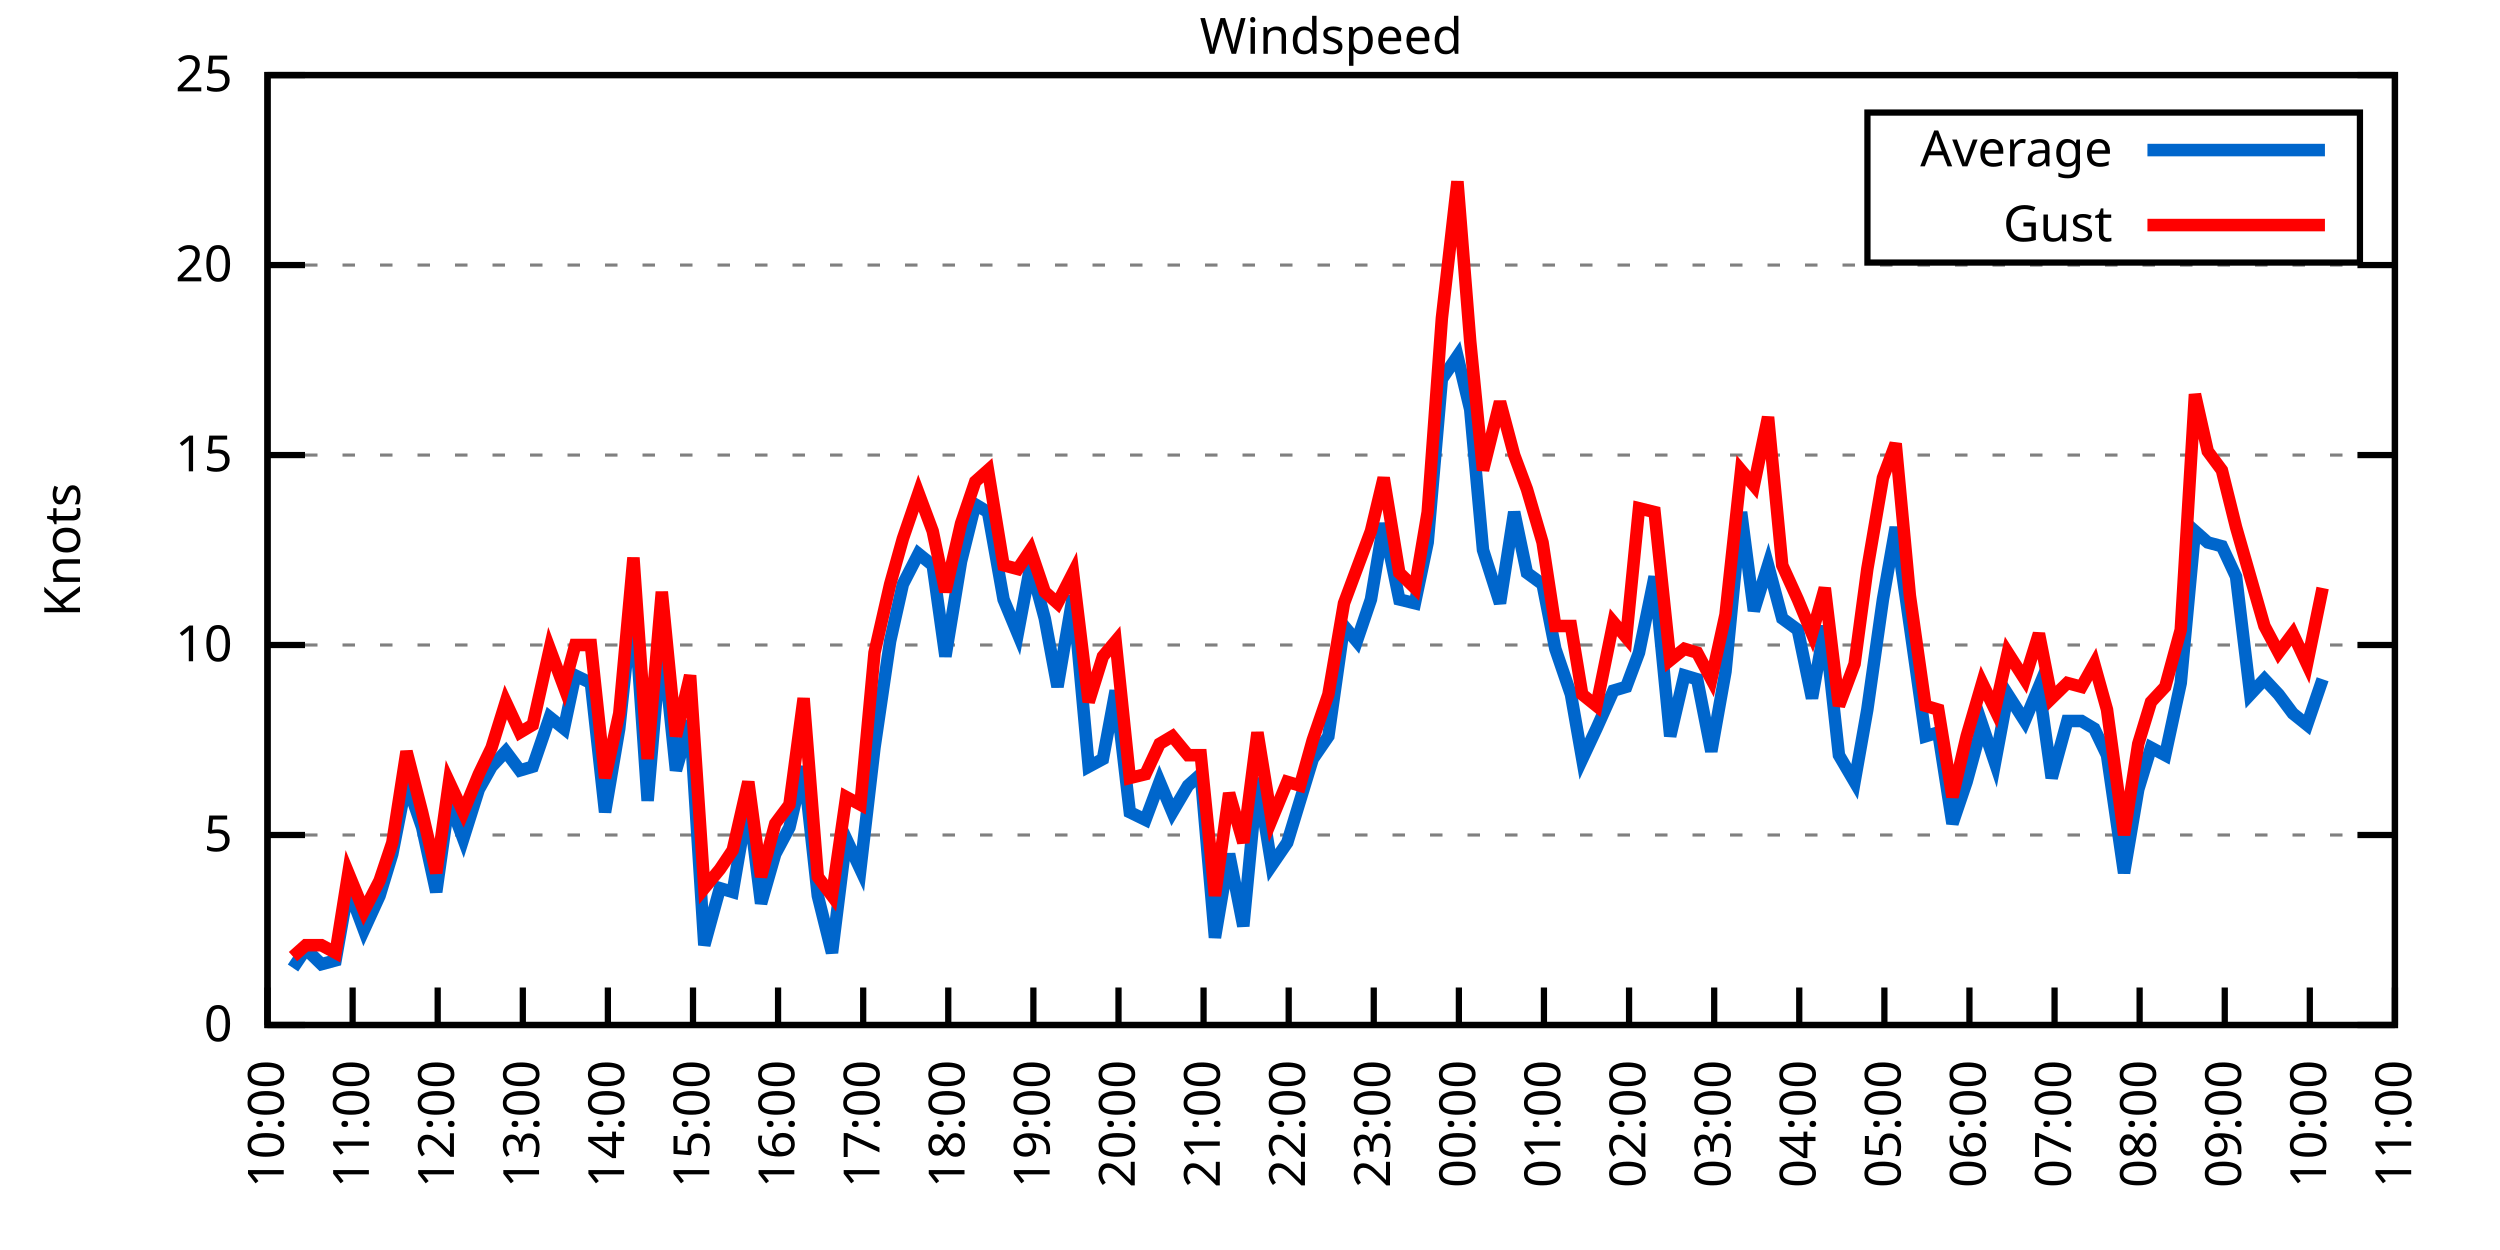
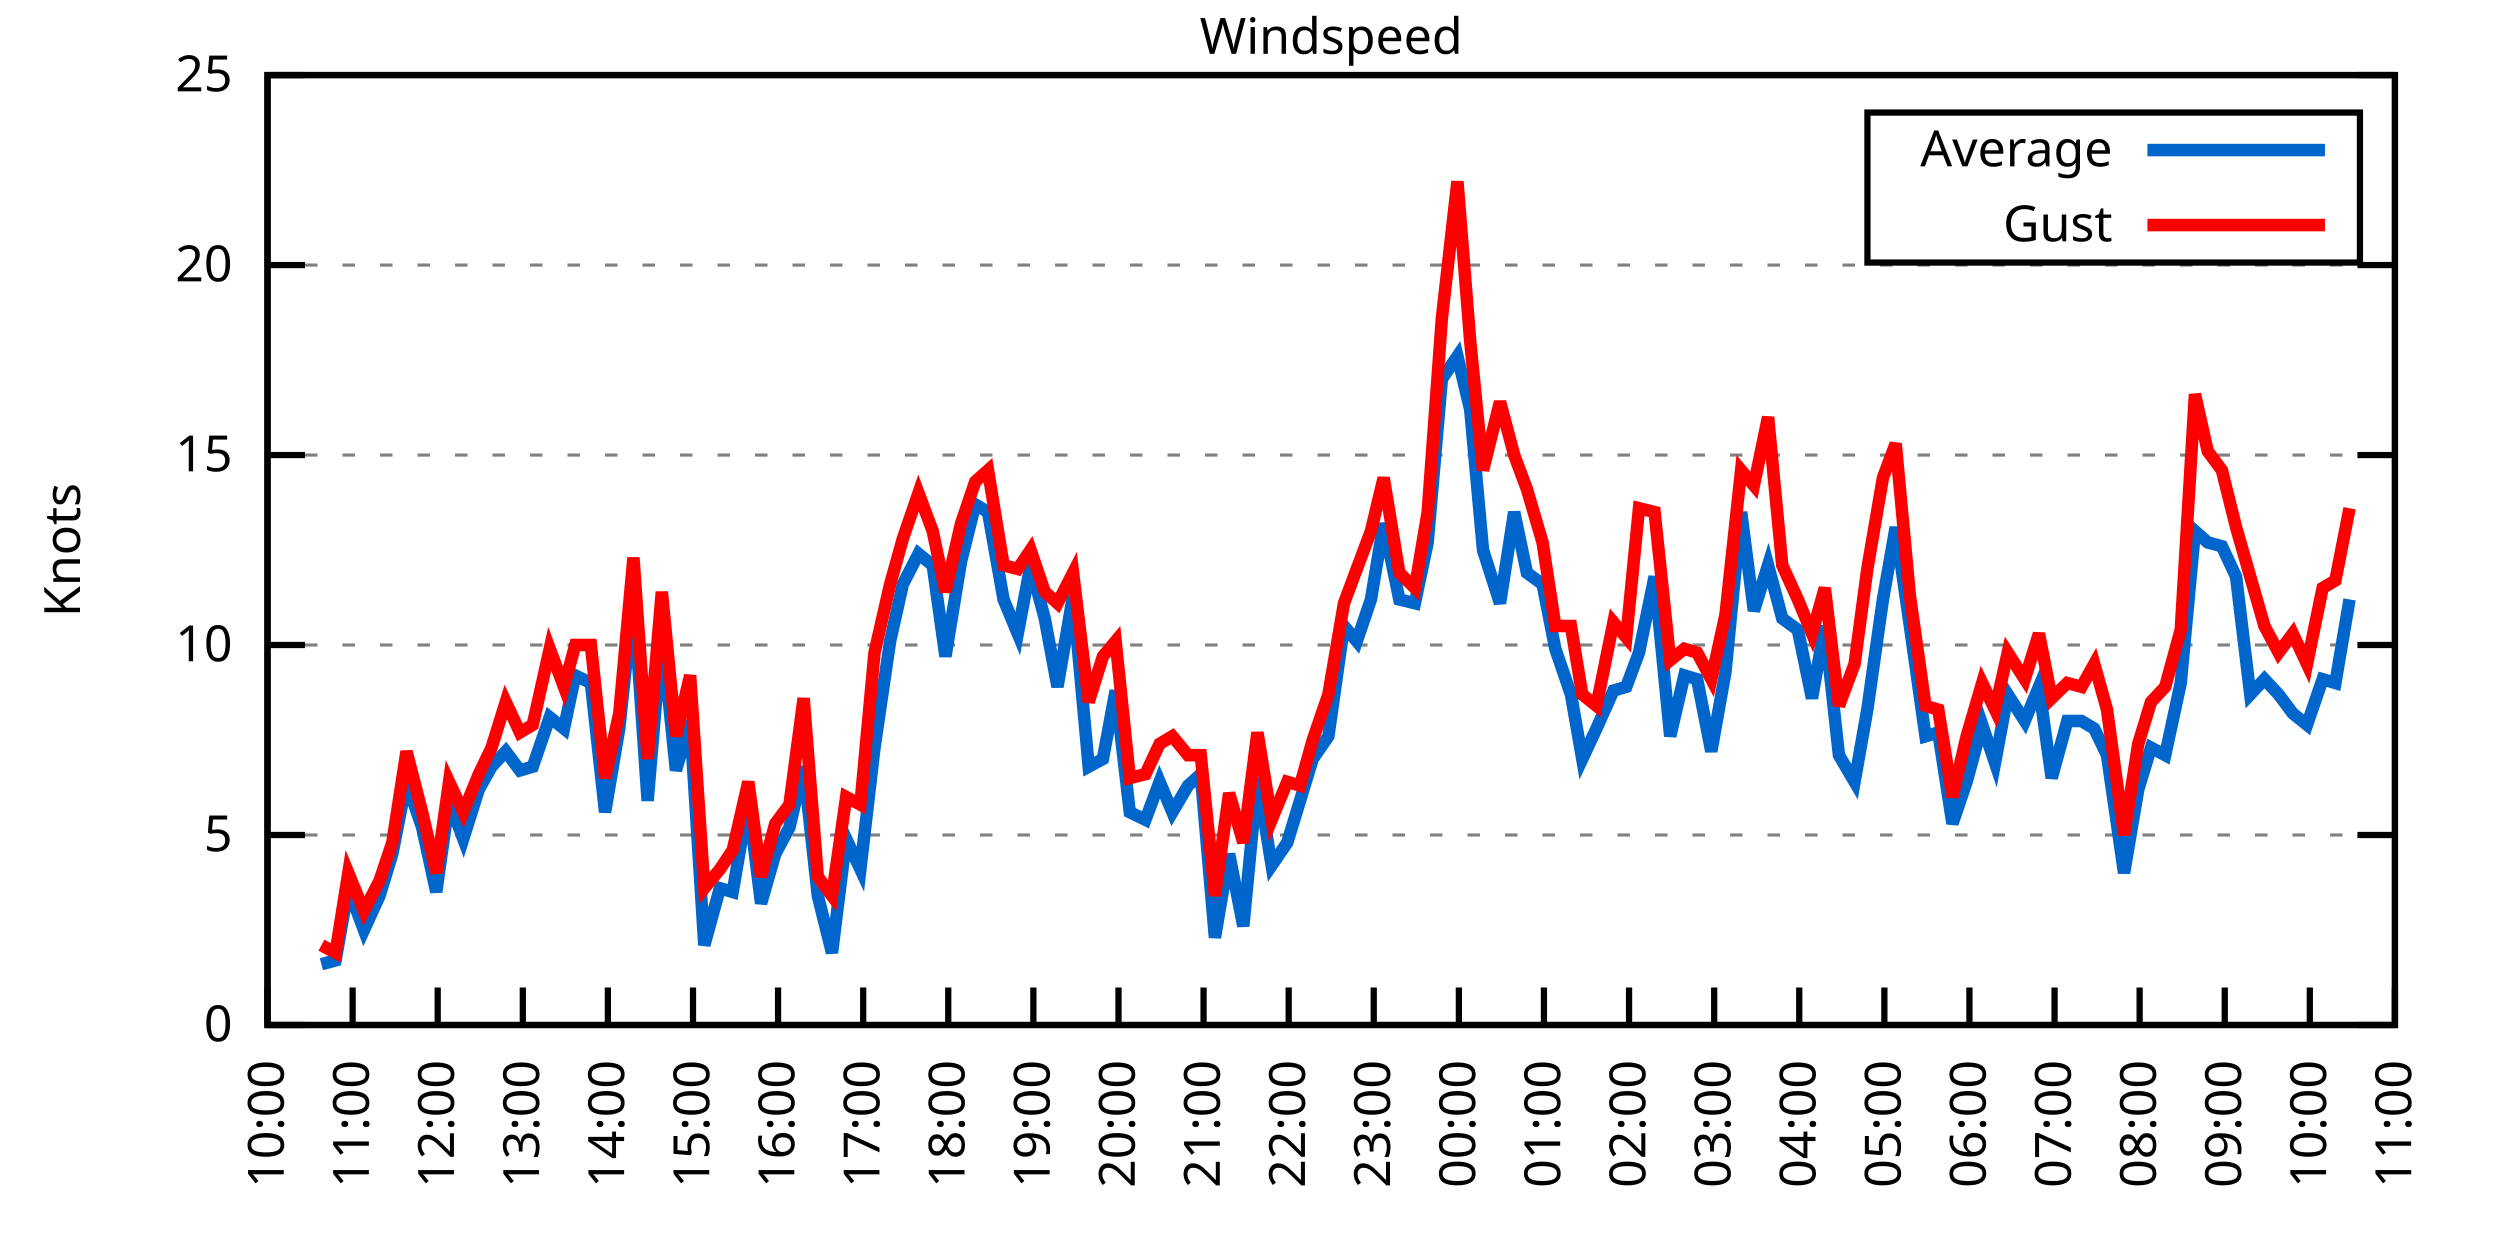
<svg xmlns="http://www.w3.org/2000/svg" xmlns:xlink="http://www.w3.org/1999/xlink" width="400" height="200" viewBox="0 0 400 200">
  <g id="gnuplot_canvas">
    <rect x="0" y="0" width="400" height="200" fill="none" />
    <defs>
      <circle id="gpDot" r="0.5" stroke-width="0.5" stroke="currentColor" />
      <path id="gpPt0" stroke-width="0.333" stroke="currentColor" d="M-1,0 h2 M0,-1 v2" />
      <path id="gpPt1" stroke-width="0.333" stroke="currentColor" d="M-1,-1 L1,1 M1,-1 L-1,1" />
      <path id="gpPt2" stroke-width="0.333" stroke="currentColor" d="M-1,0 L1,0 M0,-1 L0,1 M-1,-1 L1,1 M-1,1 L1,-1" />
      <rect id="gpPt3" stroke-width="0.333" stroke="currentColor" x="-1" y="-1" width="2" height="2" />
      <rect id="gpPt4" stroke-width="0.333" stroke="currentColor" fill="currentColor" x="-1" y="-1" width="2" height="2" />
      <circle id="gpPt5" stroke-width="0.333" stroke="currentColor" cx="0" cy="0" r="1" />
      <use xlink:href="#gpPt5" id="gpPt6" fill="currentColor" stroke="none" />
      <path id="gpPt7" stroke-width="0.333" stroke="currentColor" d="M0,-1.33 L-1.33,0.67 L1.33,0.67 z" />
      <use xlink:href="#gpPt7" id="gpPt8" fill="currentColor" stroke="none" />
      <use xlink:href="#gpPt7" id="gpPt9" stroke="currentColor" transform="rotate(180)" />
      <use xlink:href="#gpPt9" id="gpPt10" fill="currentColor" stroke="none" />
      <use xlink:href="#gpPt3" id="gpPt11" stroke="currentColor" transform="rotate(45)" />
      <use xlink:href="#gpPt11" id="gpPt12" fill="currentColor" stroke="none" />
      <path id="gpPt13" stroke-width="0.333" stroke="currentColor" d="M0,1.330 L1.265,0.411 L0.782,-1.067 L-0.782,-1.076 L-1.265,0.411 z" />
      <use xlink:href="#gpPt13" id="gpPt14" fill="currentColor" stroke="none" />
      <filter id="textbox" filterUnits="objectBoundingBox" x="0" y="0" height="1" width="1">
        <feFlood flood-color="white" flood-opacity="1" result="bgnd" />
        <feComposite in="SourceGraphic" in2="bgnd" operator="atop" />
      </filter>
      <filter id="greybox" filterUnits="objectBoundingBox" x="0" y="0" height="1" width="1">
        <feFlood flood-color="lightgrey" flood-opacity="1" result="grey" />
        <feComposite in="SourceGraphic" in2="grey" operator="atop" />
      </filter>
    </defs>
    <g fill="none" color="white" stroke="currentColor" stroke-width="1.00" stroke-linecap="butt" stroke-linejoin="miter">
</g>
    <g fill="none" color="black" stroke="currentColor" stroke-width="1.00" stroke-linecap="butt" stroke-linejoin="miter">
      <g stroke="none" shape-rendering="crispEdges">
        <polygon fill="rgb(255, 255, 255)" points="42.80,164.00 383.18,164.00 383.18,12.02 42.80,12.02 " />
      </g>
    </g>
    <g fill="none" color="black" stroke="currentColor" stroke-width="1.00" stroke-linecap="butt" stroke-linejoin="miter">
</g>
    <g fill="none" color="black" stroke="black" stroke-width="0.50" stroke-linecap="butt" stroke-linejoin="miter">
</g>
    <g fill="none" color="gray" stroke="currentColor" stroke-width="0.50" stroke-linecap="butt" stroke-linejoin="miter">
      <path stroke="gray" stroke-dasharray="2,4" class="gridline" d="M42.80,164.00 L383.19,164.00  " />
    </g>
    <g fill="none" color="gray" stroke="gray" stroke-width="1.00" stroke-linecap="butt" stroke-linejoin="miter">
</g>
    <g fill="none" color="black" stroke="currentColor" stroke-width="1.00" stroke-linecap="butt" stroke-linejoin="miter">
      <path stroke="black" d="M42.80,164.00 L48.80,164.00 M383.19,164.00 L377.19,164.00  " />
      <g transform="translate(37.20,166.60)" stroke="none" fill="black" font-family="Sans" font-size="8.00" text-anchor="end">
        <text>
          <tspan font-family="Sans"> 0</tspan>
        </text>
      </g>
    </g>
    <g fill="none" color="black" stroke="currentColor" stroke-width="1.00" stroke-linecap="butt" stroke-linejoin="miter">
</g>
    <g fill="none" color="black" stroke="black" stroke-width="0.50" stroke-linecap="butt" stroke-linejoin="miter">
</g>
    <g fill="none" color="gray" stroke="currentColor" stroke-width="0.50" stroke-linecap="butt" stroke-linejoin="miter">
      <path stroke="gray" stroke-dasharray="2,4" class="gridline" d="M42.80,133.60 L383.19,133.60  " />
    </g>
    <g fill="none" color="gray" stroke="gray" stroke-width="1.00" stroke-linecap="butt" stroke-linejoin="miter">
</g>
    <g fill="none" color="black" stroke="currentColor" stroke-width="1.00" stroke-linecap="butt" stroke-linejoin="miter">
      <path stroke="black" d="M42.80,133.60 L48.80,133.60 M383.19,133.60 L377.19,133.60  " />
      <g transform="translate(37.20,136.20)" stroke="none" fill="black" font-family="Sans" font-size="8.00" text-anchor="end">
        <text>
          <tspan font-family="Sans"> 5</tspan>
        </text>
      </g>
    </g>
    <g fill="none" color="black" stroke="currentColor" stroke-width="1.00" stroke-linecap="butt" stroke-linejoin="miter">
</g>
    <g fill="none" color="black" stroke="black" stroke-width="0.50" stroke-linecap="butt" stroke-linejoin="miter">
</g>
    <g fill="none" color="gray" stroke="currentColor" stroke-width="0.50" stroke-linecap="butt" stroke-linejoin="miter">
      <path stroke="gray" stroke-dasharray="2,4" class="gridline" d="M42.80,103.20 L383.19,103.20  " />
    </g>
    <g fill="none" color="gray" stroke="gray" stroke-width="1.00" stroke-linecap="butt" stroke-linejoin="miter">
</g>
    <g fill="none" color="black" stroke="currentColor" stroke-width="1.00" stroke-linecap="butt" stroke-linejoin="miter">
      <path stroke="black" d="M42.80,103.20 L48.80,103.20 M383.19,103.20 L377.19,103.20  " />
      <g transform="translate(37.20,105.80)" stroke="none" fill="black" font-family="Sans" font-size="8.00" text-anchor="end">
        <text>
          <tspan font-family="Sans"> 10</tspan>
        </text>
      </g>
    </g>
    <g fill="none" color="black" stroke="currentColor" stroke-width="1.00" stroke-linecap="butt" stroke-linejoin="miter">
</g>
    <g fill="none" color="black" stroke="black" stroke-width="0.50" stroke-linecap="butt" stroke-linejoin="miter">
</g>
    <g fill="none" color="gray" stroke="currentColor" stroke-width="0.50" stroke-linecap="butt" stroke-linejoin="miter">
      <path stroke="gray" stroke-dasharray="2,4" class="gridline" d="M42.80,72.81 L383.19,72.81  " />
    </g>
    <g fill="none" color="gray" stroke="gray" stroke-width="1.00" stroke-linecap="butt" stroke-linejoin="miter">
</g>
    <g fill="none" color="black" stroke="currentColor" stroke-width="1.00" stroke-linecap="butt" stroke-linejoin="miter">
      <path stroke="black" d="M42.80,72.81 L48.80,72.81 M383.19,72.81 L377.19,72.81  " />
      <g transform="translate(37.20,75.41)" stroke="none" fill="black" font-family="Sans" font-size="8.00" text-anchor="end">
        <text>
          <tspan font-family="Sans"> 15</tspan>
        </text>
      </g>
    </g>
    <g fill="none" color="black" stroke="currentColor" stroke-width="1.00" stroke-linecap="butt" stroke-linejoin="miter">
</g>
    <g fill="none" color="black" stroke="black" stroke-width="0.50" stroke-linecap="butt" stroke-linejoin="miter">
</g>
    <g fill="none" color="gray" stroke="currentColor" stroke-width="0.50" stroke-linecap="butt" stroke-linejoin="miter">
      <path stroke="gray" stroke-dasharray="2,4" class="gridline" d="M42.80,42.41 L383.19,42.41  " />
    </g>
    <g fill="none" color="gray" stroke="gray" stroke-width="1.00" stroke-linecap="butt" stroke-linejoin="miter">
</g>
    <g fill="none" color="black" stroke="currentColor" stroke-width="1.00" stroke-linecap="butt" stroke-linejoin="miter">
      <path stroke="black" d="M42.80,42.41 L48.80,42.41 M383.19,42.41 L377.19,42.41  " />
      <g transform="translate(37.20,45.01)" stroke="none" fill="black" font-family="Sans" font-size="8.00" text-anchor="end">
        <text>
          <tspan font-family="Sans"> 20</tspan>
        </text>
      </g>
    </g>
    <g fill="none" color="black" stroke="currentColor" stroke-width="1.00" stroke-linecap="butt" stroke-linejoin="miter">
</g>
    <g fill="none" color="black" stroke="black" stroke-width="0.50" stroke-linecap="butt" stroke-linejoin="miter">
</g>
    <g fill="none" color="gray" stroke="currentColor" stroke-width="0.50" stroke-linecap="butt" stroke-linejoin="miter">
      <path stroke="gray" stroke-dasharray="2,4" class="gridline" d="M42.80,12.01 L383.19,12.01  " />
    </g>
    <g fill="none" color="gray" stroke="gray" stroke-width="1.00" stroke-linecap="butt" stroke-linejoin="miter">
</g>
    <g fill="none" color="black" stroke="currentColor" stroke-width="1.00" stroke-linecap="butt" stroke-linejoin="miter">
      <path stroke="black" d="M42.80,12.01 L48.80,12.01 M383.19,12.01 L377.19,12.01  " />
      <g transform="translate(37.20,14.61)" stroke="none" fill="black" font-family="Sans" font-size="8.00" text-anchor="end">
        <text>
          <tspan font-family="Sans"> 25</tspan>
        </text>
      </g>
    </g>
    <g fill="none" color="black" stroke="currentColor" stroke-width="1.00" stroke-linecap="butt" stroke-linejoin="miter">
      <path stroke="black" d="M42.80,164.00 L42.80,158.00  " />
      <g transform="translate(45.40,169.60) rotate(270.00)" stroke="none" fill="black" font-family="Sans" font-size="8.00" text-anchor="end">
        <text>
          <tspan font-family="Sans">10:00</tspan>
        </text>
      </g>
    </g>
    <g fill="none" color="black" stroke="currentColor" stroke-width="1.00" stroke-linecap="butt" stroke-linejoin="miter">
      <path stroke="black" d="M56.42,164.00 L56.42,158.00  " />
      <g transform="translate(59.02,169.60) rotate(270.00)" stroke="none" fill="black" font-family="Sans" font-size="8.00" text-anchor="end">
        <text>
          <tspan font-family="Sans">11:00</tspan>
        </text>
      </g>
    </g>
    <g fill="none" color="black" stroke="currentColor" stroke-width="1.00" stroke-linecap="butt" stroke-linejoin="miter">
      <path stroke="black" d="M70.03,164.00 L70.03,158.00  " />
      <g transform="translate(72.63,169.60) rotate(270.00)" stroke="none" fill="black" font-family="Sans" font-size="8.00" text-anchor="end">
        <text>
          <tspan font-family="Sans">12:00</tspan>
        </text>
      </g>
    </g>
    <g fill="none" color="black" stroke="currentColor" stroke-width="1.00" stroke-linecap="butt" stroke-linejoin="miter">
      <path stroke="black" d="M83.65,164.00 L83.65,158.00  " />
      <g transform="translate(86.25,169.60) rotate(270.00)" stroke="none" fill="black" font-family="Sans" font-size="8.00" text-anchor="end">
        <text>
          <tspan font-family="Sans">13:00</tspan>
        </text>
      </g>
    </g>
    <g fill="none" color="black" stroke="currentColor" stroke-width="1.00" stroke-linecap="butt" stroke-linejoin="miter">
      <path stroke="black" d="M97.26,164.00 L97.26,158.00  " />
      <g transform="translate(99.86,169.60) rotate(270.00)" stroke="none" fill="black" font-family="Sans" font-size="8.00" text-anchor="end">
        <text>
          <tspan font-family="Sans">14:00</tspan>
        </text>
      </g>
    </g>
    <g fill="none" color="black" stroke="currentColor" stroke-width="1.00" stroke-linecap="butt" stroke-linejoin="miter">
      <path stroke="black" d="M110.88,164.00 L110.88,158.00  " />
      <g transform="translate(113.48,169.60) rotate(270.00)" stroke="none" fill="black" font-family="Sans" font-size="8.00" text-anchor="end">
        <text>
          <tspan font-family="Sans">15:00</tspan>
        </text>
      </g>
    </g>
    <g fill="none" color="black" stroke="currentColor" stroke-width="1.00" stroke-linecap="butt" stroke-linejoin="miter">
      <path stroke="black" d="M124.49,164.00 L124.49,158.00  " />
      <g transform="translate(127.09,169.60) rotate(270.00)" stroke="none" fill="black" font-family="Sans" font-size="8.00" text-anchor="end">
        <text>
          <tspan font-family="Sans">16:00</tspan>
        </text>
      </g>
    </g>
    <g fill="none" color="black" stroke="currentColor" stroke-width="1.00" stroke-linecap="butt" stroke-linejoin="miter">
      <path stroke="black" d="M138.11,164.00 L138.11,158.00  " />
      <g transform="translate(140.71,169.60) rotate(270.00)" stroke="none" fill="black" font-family="Sans" font-size="8.00" text-anchor="end">
        <text>
          <tspan font-family="Sans">17:00</tspan>
        </text>
      </g>
    </g>
    <g fill="none" color="black" stroke="currentColor" stroke-width="1.00" stroke-linecap="butt" stroke-linejoin="miter">
      <path stroke="black" d="M151.72,164.00 L151.72,158.00  " />
      <g transform="translate(154.32,169.60) rotate(270.00)" stroke="none" fill="black" font-family="Sans" font-size="8.00" text-anchor="end">
        <text>
          <tspan font-family="Sans">18:00</tspan>
        </text>
      </g>
    </g>
    <g fill="none" color="black" stroke="currentColor" stroke-width="1.00" stroke-linecap="butt" stroke-linejoin="miter">
      <path stroke="black" d="M165.34,164.00 L165.34,158.00  " />
      <g transform="translate(167.94,169.60) rotate(270.00)" stroke="none" fill="black" font-family="Sans" font-size="8.00" text-anchor="end">
        <text>
          <tspan font-family="Sans">19:00</tspan>
        </text>
      </g>
    </g>
    <g fill="none" color="black" stroke="currentColor" stroke-width="1.00" stroke-linecap="butt" stroke-linejoin="miter">
      <path stroke="black" d="M178.96,164.00 L178.96,158.00  " />
      <g transform="translate(181.56,169.60) rotate(270.00)" stroke="none" fill="black" font-family="Sans" font-size="8.00" text-anchor="end">
        <text>
          <tspan font-family="Sans">20:00</tspan>
        </text>
      </g>
    </g>
    <g fill="none" color="black" stroke="currentColor" stroke-width="1.00" stroke-linecap="butt" stroke-linejoin="miter">
      <path stroke="black" d="M192.57,164.00 L192.57,158.00  " />
      <g transform="translate(195.17,169.60) rotate(270.00)" stroke="none" fill="black" font-family="Sans" font-size="8.00" text-anchor="end">
        <text>
          <tspan font-family="Sans">21:00</tspan>
        </text>
      </g>
    </g>
    <g fill="none" color="black" stroke="currentColor" stroke-width="1.00" stroke-linecap="butt" stroke-linejoin="miter">
      <path stroke="black" d="M206.19,164.00 L206.19,158.00  " />
      <g transform="translate(208.79,169.60) rotate(270.00)" stroke="none" fill="black" font-family="Sans" font-size="8.00" text-anchor="end">
        <text>
          <tspan font-family="Sans">22:00</tspan>
        </text>
      </g>
    </g>
    <g fill="none" color="black" stroke="currentColor" stroke-width="1.00" stroke-linecap="butt" stroke-linejoin="miter">
      <path stroke="black" d="M219.80,164.00 L219.80,158.00  " />
      <g transform="translate(222.40,169.60) rotate(270.00)" stroke="none" fill="black" font-family="Sans" font-size="8.00" text-anchor="end">
        <text>
          <tspan font-family="Sans">23:00</tspan>
        </text>
      </g>
    </g>
    <g fill="none" color="black" stroke="currentColor" stroke-width="1.00" stroke-linecap="butt" stroke-linejoin="miter">
      <path stroke="black" d="M233.42,164.00 L233.42,158.00  " />
      <g transform="translate(236.02,169.60) rotate(270.00)" stroke="none" fill="black" font-family="Sans" font-size="8.00" text-anchor="end">
        <text>
          <tspan font-family="Sans">00:00</tspan>
        </text>
      </g>
    </g>
    <g fill="none" color="black" stroke="currentColor" stroke-width="1.00" stroke-linecap="butt" stroke-linejoin="miter">
      <path stroke="black" d="M247.03,164.00 L247.03,158.00  " />
      <g transform="translate(249.63,169.60) rotate(270.00)" stroke="none" fill="black" font-family="Sans" font-size="8.00" text-anchor="end">
        <text>
          <tspan font-family="Sans">01:00</tspan>
        </text>
      </g>
    </g>
    <g fill="none" color="black" stroke="currentColor" stroke-width="1.00" stroke-linecap="butt" stroke-linejoin="miter">
      <path stroke="black" d="M260.65,164.00 L260.65,158.00  " />
      <g transform="translate(263.25,169.60) rotate(270.00)" stroke="none" fill="black" font-family="Sans" font-size="8.00" text-anchor="end">
        <text>
          <tspan font-family="Sans">02:00</tspan>
        </text>
      </g>
    </g>
    <g fill="none" color="black" stroke="currentColor" stroke-width="1.00" stroke-linecap="butt" stroke-linejoin="miter">
      <path stroke="black" d="M274.27,164.00 L274.27,158.00  " />
      <g transform="translate(276.87,169.60) rotate(270.00)" stroke="none" fill="black" font-family="Sans" font-size="8.00" text-anchor="end">
        <text>
          <tspan font-family="Sans">03:00</tspan>
        </text>
      </g>
    </g>
    <g fill="none" color="black" stroke="currentColor" stroke-width="1.00" stroke-linecap="butt" stroke-linejoin="miter">
      <path stroke="black" d="M287.88,164.00 L287.88,158.00  " />
      <g transform="translate(290.48,169.60) rotate(270.00)" stroke="none" fill="black" font-family="Sans" font-size="8.00" text-anchor="end">
        <text>
          <tspan font-family="Sans">04:00</tspan>
        </text>
      </g>
    </g>
    <g fill="none" color="black" stroke="currentColor" stroke-width="1.00" stroke-linecap="butt" stroke-linejoin="miter">
      <path stroke="black" d="M301.50,164.00 L301.50,158.00  " />
      <g transform="translate(304.10,169.60) rotate(270.00)" stroke="none" fill="black" font-family="Sans" font-size="8.00" text-anchor="end">
        <text>
          <tspan font-family="Sans">05:00</tspan>
        </text>
      </g>
    </g>
    <g fill="none" color="black" stroke="currentColor" stroke-width="1.00" stroke-linecap="butt" stroke-linejoin="miter">
      <path stroke="black" d="M315.11,164.00 L315.11,158.00  " />
      <g transform="translate(317.71,169.60) rotate(270.00)" stroke="none" fill="black" font-family="Sans" font-size="8.00" text-anchor="end">
        <text>
          <tspan font-family="Sans">06:00</tspan>
        </text>
      </g>
    </g>
    <g fill="none" color="black" stroke="currentColor" stroke-width="1.00" stroke-linecap="butt" stroke-linejoin="miter">
      <path stroke="black" d="M328.73,164.00 L328.73,158.00  " />
      <g transform="translate(331.33,169.60) rotate(270.00)" stroke="none" fill="black" font-family="Sans" font-size="8.00" text-anchor="end">
        <text>
          <tspan font-family="Sans">07:00</tspan>
        </text>
      </g>
    </g>
    <g fill="none" color="black" stroke="currentColor" stroke-width="1.00" stroke-linecap="butt" stroke-linejoin="miter">
      <path stroke="black" d="M342.34,164.00 L342.34,158.00  " />
      <g transform="translate(344.94,169.60) rotate(270.00)" stroke="none" fill="black" font-family="Sans" font-size="8.00" text-anchor="end">
        <text>
          <tspan font-family="Sans">08:00</tspan>
        </text>
      </g>
    </g>
    <g fill="none" color="black" stroke="currentColor" stroke-width="1.00" stroke-linecap="butt" stroke-linejoin="miter">
      <path stroke="black" d="M355.96,164.00 L355.96,158.00  " />
      <g transform="translate(358.56,169.60) rotate(270.00)" stroke="none" fill="black" font-family="Sans" font-size="8.00" text-anchor="end">
        <text>
          <tspan font-family="Sans">09:00</tspan>
        </text>
      </g>
    </g>
    <g fill="none" color="black" stroke="currentColor" stroke-width="1.00" stroke-linecap="butt" stroke-linejoin="miter">
      <path stroke="black" d="M369.57,164.00 L369.57,158.00  " />
      <g transform="translate(372.17,169.60) rotate(270.00)" stroke="none" fill="black" font-family="Sans" font-size="8.00" text-anchor="end">
        <text>
          <tspan font-family="Sans">10:00</tspan>
        </text>
      </g>
    </g>
    <g fill="none" color="black" stroke="currentColor" stroke-width="1.00" stroke-linecap="butt" stroke-linejoin="miter">
      <path stroke="black" d="M383.19,164.00 L383.19,158.00  " />
      <g transform="translate(385.79,169.60) rotate(270.00)" stroke="none" fill="black" font-family="Sans" font-size="8.00" text-anchor="end">
        <text>
          <tspan font-family="Sans">11:00</tspan>
        </text>
      </g>
    </g>
    <g fill="none" color="black" stroke="currentColor" stroke-width="1.00" stroke-linecap="butt" stroke-linejoin="miter">
</g>
    <g fill="none" color="black" stroke="currentColor" stroke-width="1.00" stroke-linecap="butt" stroke-linejoin="miter">
      <path stroke="black" d="M42.80,12.01 L42.80,164.00 L383.19,164.00 L383.19,12.01 L42.80,12.01 Z  " />
    </g>
    <g fill="none" color="black" stroke="currentColor" stroke-width="1.00" stroke-linecap="butt" stroke-linejoin="miter">
</g>
    <g fill="none" color="black" stroke="currentColor" stroke-width="1.00" stroke-linecap="butt" stroke-linejoin="miter">
      <path stroke="black" d="M298.79,42.01 L298.79,18.01 L377.59,18.01 L377.59,42.01 L298.79,42.01 Z  " />
    </g>
    <g id="Windspeed_plot_1">
      <g fill="none" color="white" stroke="black" stroke-width="2.00" stroke-linecap="butt" stroke-linejoin="miter">
</g>
      <g fill="none" color="black" stroke="currentColor" stroke-width="2.00" stroke-linecap="butt" stroke-linejoin="miter">
        <g transform="translate(337.99,26.61)" stroke="none" fill="black" font-family="Sans" font-size="8.00" text-anchor="end">
          <text>
            <tspan font-family="Sans">Average</tspan>
          </text>
        </g>
      </g>
      <g fill="none" color="black" stroke="currentColor" stroke-width="2.00" stroke-linecap="butt" stroke-linejoin="miter">
-         <path stroke="rgb(  0, 102, 204)" d="M343.59,24.01 L371.99,24.01 M46.88,154.88 L48.93,151.84 L51.42,154.27 L53.69,153.66 L55.73,142.11 L58.23,148.80   L60.73,143.33 L62.77,136.64 L65.04,125.09 L67.54,132.39 L69.80,142.72 L71.85,128.13 L74.12,134.21 L76.61,126.31   L78.65,122.66 L80.92,120.23 L83.19,123.27 L85.24,122.66 L87.96,114.76 L90.23,116.58 L92.04,108.07 L94.54,109.28   L96.81,129.95 L99.08,116.58 L101.35,95.30 L103.62,128.13 L105.89,101.38 L108.15,123.27 L110.42,115.36 L112.69,151.23   L115.19,142.11 L117.23,142.72 L119.73,128.13 L121.77,144.55 L124.04,136.64 L126.31,132.39 L128.58,122.66 L130.85,143.33   L133.12,152.45 L135.39,134.21 L137.66,139.07 L139.92,119.62 L142.42,102.60 L144.46,93.48 L146.96,88.61 L149.23,90.44   L151.27,105.03 L153.77,89.83 L156.04,80.71 L158.08,81.93 L160.57,95.91 L162.84,101.38 L164.89,90.44 L167.16,98.95   L169.20,109.89 L171.69,95.30 L174.19,122.66 L176.46,121.44 L178.50,110.50 L180.77,129.95 L183.27,131.17 L185.54,125.09   L187.58,129.95 L190.08,125.70 L192.12,123.87 L194.39,150.02 L196.66,136.64 L198.93,148.19 L201.19,124.48 L203.46,138.47   L205.96,134.82 L208.00,128.13 L210.04,121.44 L212.54,117.80 L215.04,100.16 L217.08,102.60 L219.35,95.91 L221.39,83.75   L223.89,95.91 L226.38,96.52 L228.43,86.79 L230.70,60.65 L233.19,57.00 L235.23,65.51 L237.28,88.00 L240.00,96.52   L242.27,81.93 L244.31,91.65 L246.81,93.48 L248.85,103.81 L251.35,111.11 L253.16,121.44 L255.43,116.58 L258.15,110.50   L260.20,109.89 L262.24,104.42 L264.73,92.26 L267.23,117.80 L269.50,108.07 L271.54,108.68 L273.81,120.23 L276.08,107.46   L278.58,81.93 L280.62,97.73 L282.89,90.44 L285.16,98.95 L287.65,100.77 L289.92,111.72 L291.97,100.16 L294.23,120.83   L296.73,125.09 L298.77,113.54 L301.27,95.91 L303.31,84.36 L305.58,100.16 L308.08,117.80 L310.12,117.19 L312.39,131.78   L314.66,125.09 L317.15,115.97 L319.20,122.05 L321.24,111.11 L323.96,115.36 L326.23,109.89 L328.27,124.48 L330.77,115.36   L333.04,115.36 L335.08,116.58 L337.12,120.83 L339.85,139.68 L342.12,126.31 L344.16,119.62 L346.43,120.83 L348.92,109.28   L351.19,84.97 L353.24,86.79 L355.50,87.40 L357.77,92.26 L360.04,111.11 L362.31,108.68 L364.58,111.11 L366.85,114.15   L369.12,115.97 L371.62,108.68  " />
+         <path stroke="rgb(  0, 102, 204)" d="M343.59,24.01 L371.99,24.01 M51.42,154.27 L53.69,153.66 L55.73,142.11 L58.23,148.80 L60.73,143.33 L62.77,136.64   L65.04,125.09 L67.54,132.39 L69.80,142.72 L71.85,128.13 L74.12,134.21 L76.61,126.31 L78.65,122.66 L80.92,120.23   L83.19,123.27 L85.24,122.66 L87.96,114.76 L90.23,116.58 L92.04,108.07 L94.54,109.28 L96.81,129.95 L99.08,116.58   L101.35,95.30 L103.62,128.13 L105.89,101.38 L108.15,123.27 L110.42,115.36 L112.69,151.23 L115.19,142.11 L117.23,142.72   L119.73,128.13 L121.77,144.55 L124.04,136.64 L126.31,132.39 L128.58,122.66 L130.85,143.33 L133.12,152.45 L135.39,134.21   L137.66,139.07 L139.92,119.62 L142.42,102.60 L144.46,93.48 L146.96,88.61 L149.23,90.44 L151.27,105.03 L153.77,89.83   L156.04,80.71 L158.08,81.93 L160.57,95.91 L162.84,101.38 L164.89,90.44 L167.16,98.95 L169.20,109.89 L171.69,95.30   L174.19,122.66 L176.46,121.44 L178.50,110.50 L180.77,129.95 L183.27,131.17 L185.54,125.09 L187.58,129.95 L190.08,125.70   L192.12,123.87 L194.39,150.02 L196.66,136.64 L198.93,148.19 L201.19,124.48 L203.46,138.47 L205.96,134.82 L208.00,128.13   L210.04,121.44 L212.54,117.80 L215.04,100.16 L217.08,102.60 L219.35,95.91 L221.39,83.75 L223.89,95.91 L226.38,96.52   L228.43,86.79 L230.70,60.65 L233.19,57.00 L235.23,65.51 L237.28,88.00 L240.00,96.52 L242.27,81.93 L244.31,91.65   L246.81,93.48 L248.85,103.81 L251.35,111.11 L253.16,121.44 L255.43,116.58 L258.15,110.50 L260.20,109.89 L262.24,104.42   L264.73,92.26 L267.23,117.80 L269.50,108.07 L271.54,108.68 L273.81,120.23 L276.08,107.46 L278.58,81.93 L280.62,97.73   L282.89,90.44 L285.16,98.95 L287.65,100.77 L289.92,111.72 L291.97,100.16 L294.23,120.83 L296.73,125.09 L298.77,113.54   L301.27,95.91 L303.31,84.36 L305.58,100.16 L308.08,117.80 L310.12,117.19 L312.39,131.78 L314.66,125.09 L317.15,115.97   L319.20,122.05 L321.24,111.11 L323.96,115.36 L326.23,109.89 L328.27,124.48 L330.77,115.36 L333.04,115.36 L335.08,116.58   L337.12,120.83 L339.85,139.68 L342.12,126.31 L344.16,119.62 L346.43,120.83 L348.92,109.28 L351.19,84.97 L353.24,86.79   L355.50,87.40 L357.77,92.26 L360.04,111.11 L362.31,108.68 L364.58,111.11 L366.85,114.15 L369.12,115.97 L371.62,108.68   L373.66,109.28 L375.93,95.91  " />
      </g>
    </g>
    <g id="Windspeed_plot_2">
      <g fill="none" color="black" stroke="currentColor" stroke-width="2.00" stroke-linecap="butt" stroke-linejoin="miter">
        <g transform="translate(337.99,38.61)" stroke="none" fill="black" font-family="Sans" font-size="8.00" text-anchor="end">
          <text>
            <tspan font-family="Sans">Gust</tspan>
          </text>
        </g>
      </g>
      <g fill="none" color="black" stroke="currentColor" stroke-width="2.00" stroke-linecap="butt" stroke-linejoin="miter">
-         <path stroke="rgb(255,   0,   0)" d="M343.59,36.01 L371.99,36.01 M46.88,153.06 L48.93,151.23 L51.42,151.23 L53.69,152.45 L55.73,139.68 L58.23,145.76   L60.73,140.90 L62.77,134.82 L65.04,120.23 L67.54,129.95 L69.80,139.68 L71.85,125.09 L74.12,129.95 L76.61,123.87   L78.65,119.62 L80.92,112.32 L83.19,117.19 L85.24,115.97 L87.96,103.81 L90.23,109.89 L92.04,103.20 L94.54,103.20   L96.81,124.48 L99.08,114.15 L101.35,89.22 L103.62,121.44 L105.89,94.69 L108.15,117.80 L110.42,108.07 L112.69,142.11   L115.19,139.07 L117.23,136.03 L119.73,125.09 L121.77,140.29 L124.04,131.78 L126.31,128.74 L128.58,111.72 L130.85,140.29   L133.12,143.33 L135.39,127.52 L137.66,128.74 L139.92,104.42 L142.42,93.48 L144.46,86.18 L146.96,78.89 L149.23,84.97   L151.27,94.69 L153.77,83.75 L156.04,77.06 L158.08,75.24 L160.57,90.44 L162.84,91.04 L164.89,88.00 L167.16,94.69   L169.20,96.52 L171.69,91.65 L174.19,112.32 L176.46,105.03 L178.50,102.60 L180.77,124.48 L183.27,123.87 L185.54,119.01   L187.58,117.80 L190.08,120.83 L192.12,120.83 L194.39,143.33 L196.66,126.91 L198.93,134.82 L201.19,117.19 L203.46,131.17   L205.96,125.09 L208.00,125.70 L210.04,118.40 L212.54,111.11 L215.04,96.52 L217.08,91.04 L219.35,84.97 L221.39,76.45   L223.89,91.65 L226.38,94.08 L228.43,81.93 L230.70,50.92 L233.19,29.03 L235.23,54.57 L237.28,75.24 L240.00,64.29   L242.27,72.81 L244.31,78.28 L246.81,86.79 L248.85,100.16 L251.35,100.16 L253.16,111.11 L255.43,112.93 L258.15,99.56   L260.20,101.99 L262.24,81.32 L264.73,81.93 L267.23,105.64 L269.50,103.81 L271.54,104.42 L273.81,108.68 L276.08,98.34   L278.58,75.24 L280.62,77.67 L282.89,66.73 L285.16,90.44 L287.65,95.91 L289.92,101.38 L291.97,94.08 L294.23,112.93   L296.73,106.24 L298.77,91.04 L301.27,76.45 L303.31,70.98 L305.58,95.30 L308.08,112.93 L310.12,113.54 L312.39,127.52   L314.66,117.80 L317.15,109.28 L319.20,113.54 L321.24,104.42 L323.96,108.68 L326.23,101.38 L328.27,111.72 L330.77,109.28   L333.04,109.89 L335.08,106.24 L337.12,113.54 L339.85,133.60 L342.12,119.01 L344.16,112.32 L346.43,109.89 L348.92,100.77   L351.19,63.08 L353.24,72.20 L355.50,75.24 L357.77,84.36 L360.04,92.26 L362.31,100.16 L364.58,104.42 L366.85,101.38   L369.12,106.24 L371.62,94.08  " />
+         <path stroke="rgb(255,   0,   0)" d="M343.59,36.01 L371.99,36.01 M51.42,151.23 L53.69,152.45 L55.73,139.68 L58.23,145.76 L60.73,140.90 L62.77,134.82   L65.04,120.23 L67.54,129.95 L69.80,139.68 L71.85,125.09 L74.12,129.95 L76.61,123.87 L78.65,119.62 L80.92,112.32   L83.19,117.19 L85.24,115.97 L87.96,103.81 L90.23,109.89 L92.04,103.20 L94.54,103.20 L96.81,124.48 L99.08,114.15   L101.35,89.22 L103.62,121.44 L105.89,94.69 L108.15,117.80 L110.42,108.07 L112.69,142.11 L115.19,139.07 L117.23,136.03   L119.73,125.09 L121.77,140.29 L124.04,131.78 L126.31,128.74 L128.58,111.72 L130.85,140.29 L133.12,143.33 L135.39,127.52   L137.66,128.74 L139.92,104.42 L142.42,93.48 L144.46,86.18 L146.96,78.89 L149.23,84.97 L151.27,94.69 L153.77,83.75   L156.04,77.06 L158.08,75.24 L160.57,90.44 L162.84,91.04 L164.89,88.00 L167.16,94.69 L169.20,96.52 L171.69,91.65   L174.19,112.32 L176.46,105.03 L178.50,102.60 L180.77,124.48 L183.27,123.87 L185.54,119.01 L187.58,117.80 L190.08,120.83   L192.12,120.83 L194.39,143.33 L196.66,126.91 L198.93,134.82 L201.19,117.19 L203.46,131.17 L205.96,125.09 L208.00,125.70   L210.04,118.40 L212.54,111.11 L215.04,96.52 L217.08,91.04 L219.35,84.97 L221.39,76.45 L223.89,91.65 L226.38,94.08   L228.43,81.93 L230.70,50.92 L233.19,29.03 L235.23,54.57 L237.28,75.24 L240.00,64.29 L242.27,72.81 L244.31,78.28   L246.81,86.79 L248.85,100.16 L251.35,100.16 L253.16,111.11 L255.43,112.93 L258.15,99.56 L260.20,101.99 L262.24,81.32   L264.73,81.93 L267.23,105.64 L269.50,103.81 L271.54,104.42 L273.81,108.68 L276.08,98.34 L278.58,75.24 L280.62,77.67   L282.89,66.73 L285.16,90.44 L287.65,95.91 L289.92,101.38 L291.97,94.08 L294.23,112.93 L296.73,106.24 L298.77,91.04   L301.27,76.45 L303.31,70.98 L305.58,95.30 L308.08,112.93 L310.12,113.54 L312.39,127.52 L314.66,117.80 L317.15,109.28   L319.20,113.54 L321.24,104.42 L323.96,108.68 L326.23,101.38 L328.27,111.72 L330.77,109.28 L333.04,109.89 L335.08,106.24   L337.12,113.54 L339.85,133.60 L342.12,119.01 L344.16,112.32 L346.43,109.89 L348.92,100.77 L351.19,63.08 L353.24,72.20   L355.50,75.24 L357.77,84.36 L360.04,92.26 L362.31,100.16 L364.58,104.42 L366.85,101.38 L369.12,106.24 L371.62,94.08   L373.66,92.87 L375.93,81.32  " />
      </g>
    </g>
    <g fill="none" color="black" stroke="currentColor" stroke-width="2.00" stroke-linecap="butt" stroke-linejoin="miter">
</g>
    <g fill="none" color="black" stroke="black" stroke-width="1.00" stroke-linecap="butt" stroke-linejoin="miter">
</g>
    <g fill="none" color="black" stroke="currentColor" stroke-width="1.00" stroke-linecap="butt" stroke-linejoin="miter">
      <path stroke="black" d="M42.80,12.01 L42.80,164.00 L383.19,164.00 L383.19,12.01 L42.80,12.01 Z  " />
      <g transform="translate(12.80,88.01) rotate(270.00)" stroke="none" fill="black" font-family="Sans" font-size="8.00" text-anchor="middle">
        <text>
          <tspan font-family="Sans">Knots</tspan>
        </text>
      </g>
    </g>
    <g fill="none" color="black" stroke="currentColor" stroke-width="1.00" stroke-linecap="butt" stroke-linejoin="miter">
</g>
    <g fill="none" color="black" stroke="currentColor" stroke-width="1.00" stroke-linecap="butt" stroke-linejoin="miter">
      <g transform="translate(212.99,8.61)" stroke="none" fill="black" font-family="Sans" font-size="8.00" text-anchor="middle">
        <text>
          <tspan font-family="Sans">Windspeed</tspan>
        </text>
      </g>
    </g>
    <g fill="none" color="black" stroke="currentColor" stroke-width="1.00" stroke-linecap="butt" stroke-linejoin="miter">
</g>
  </g>
</svg>
